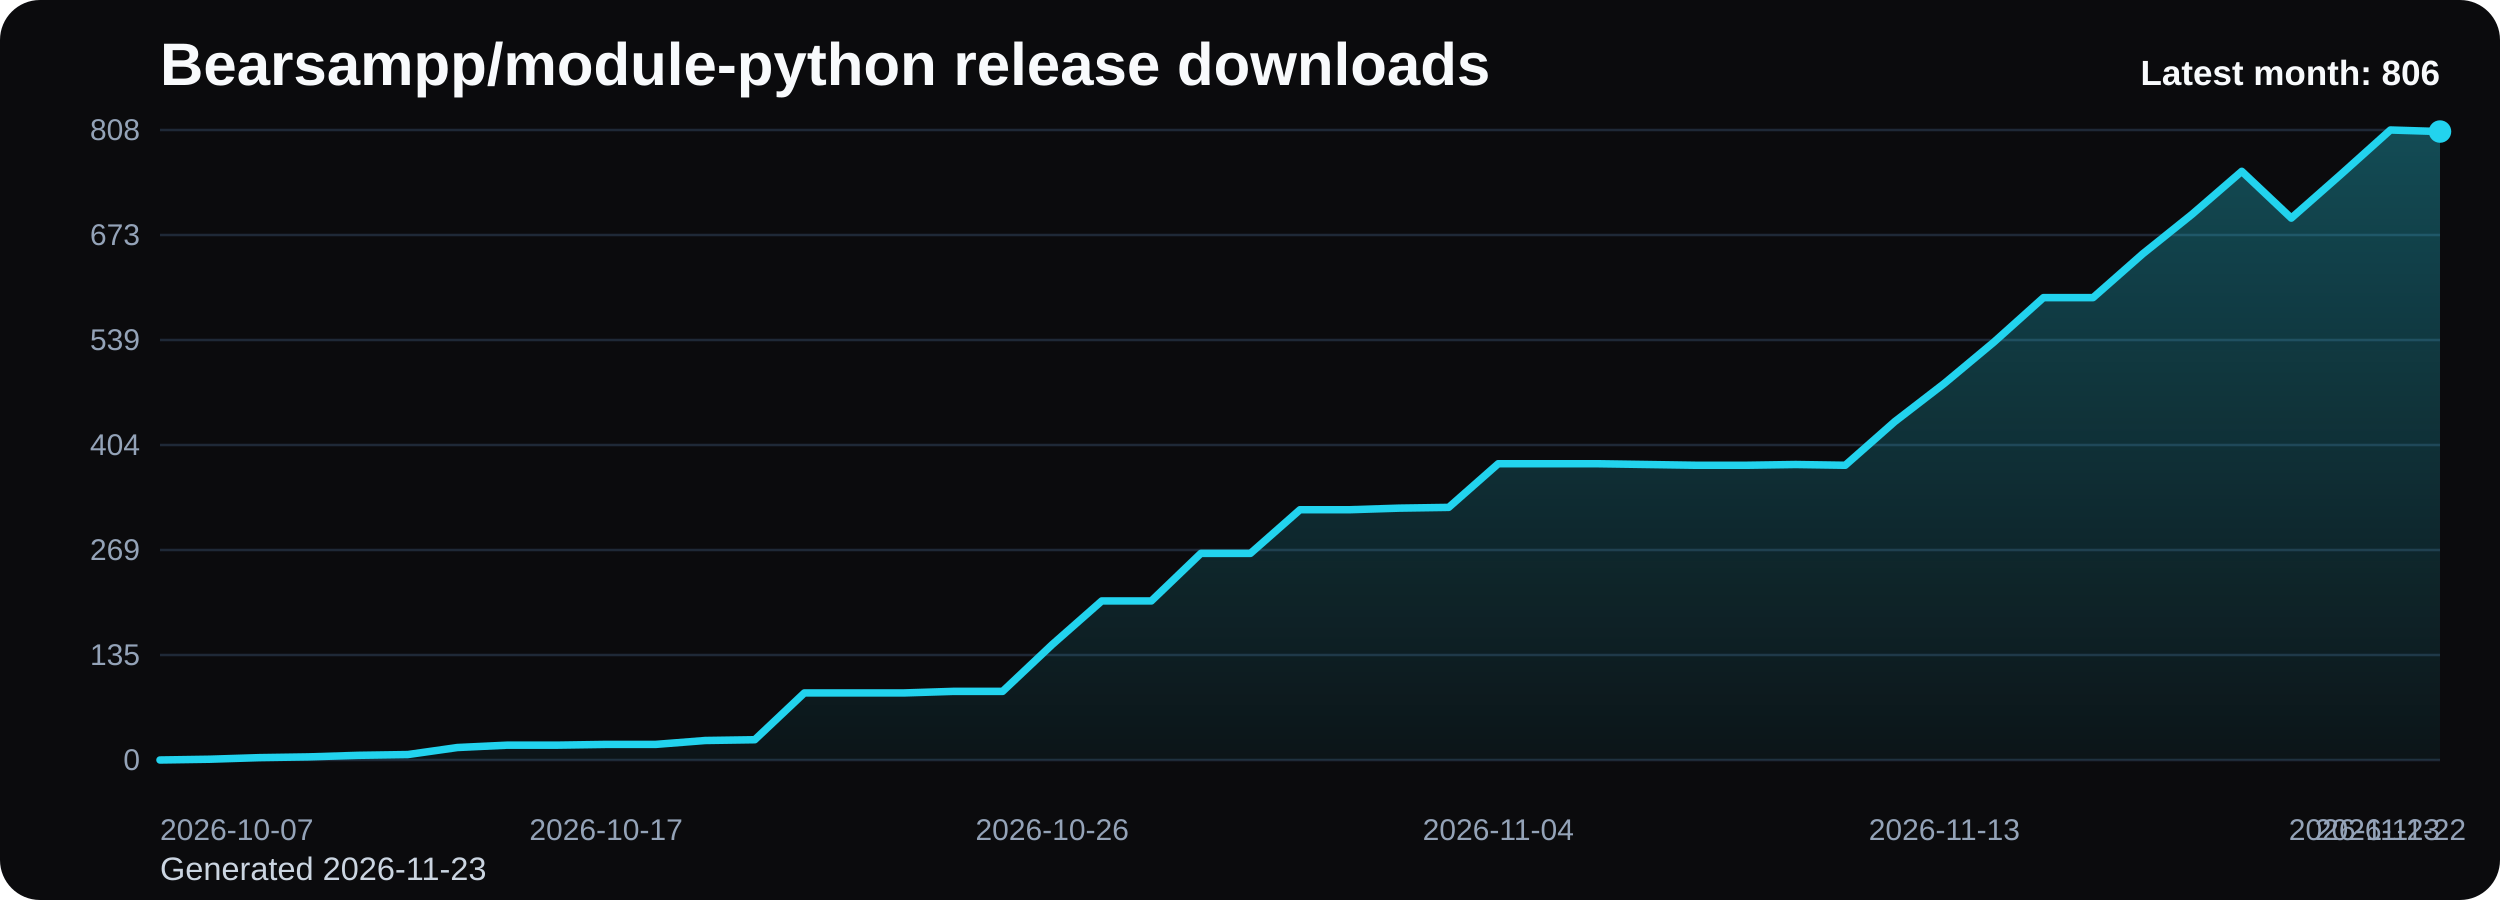
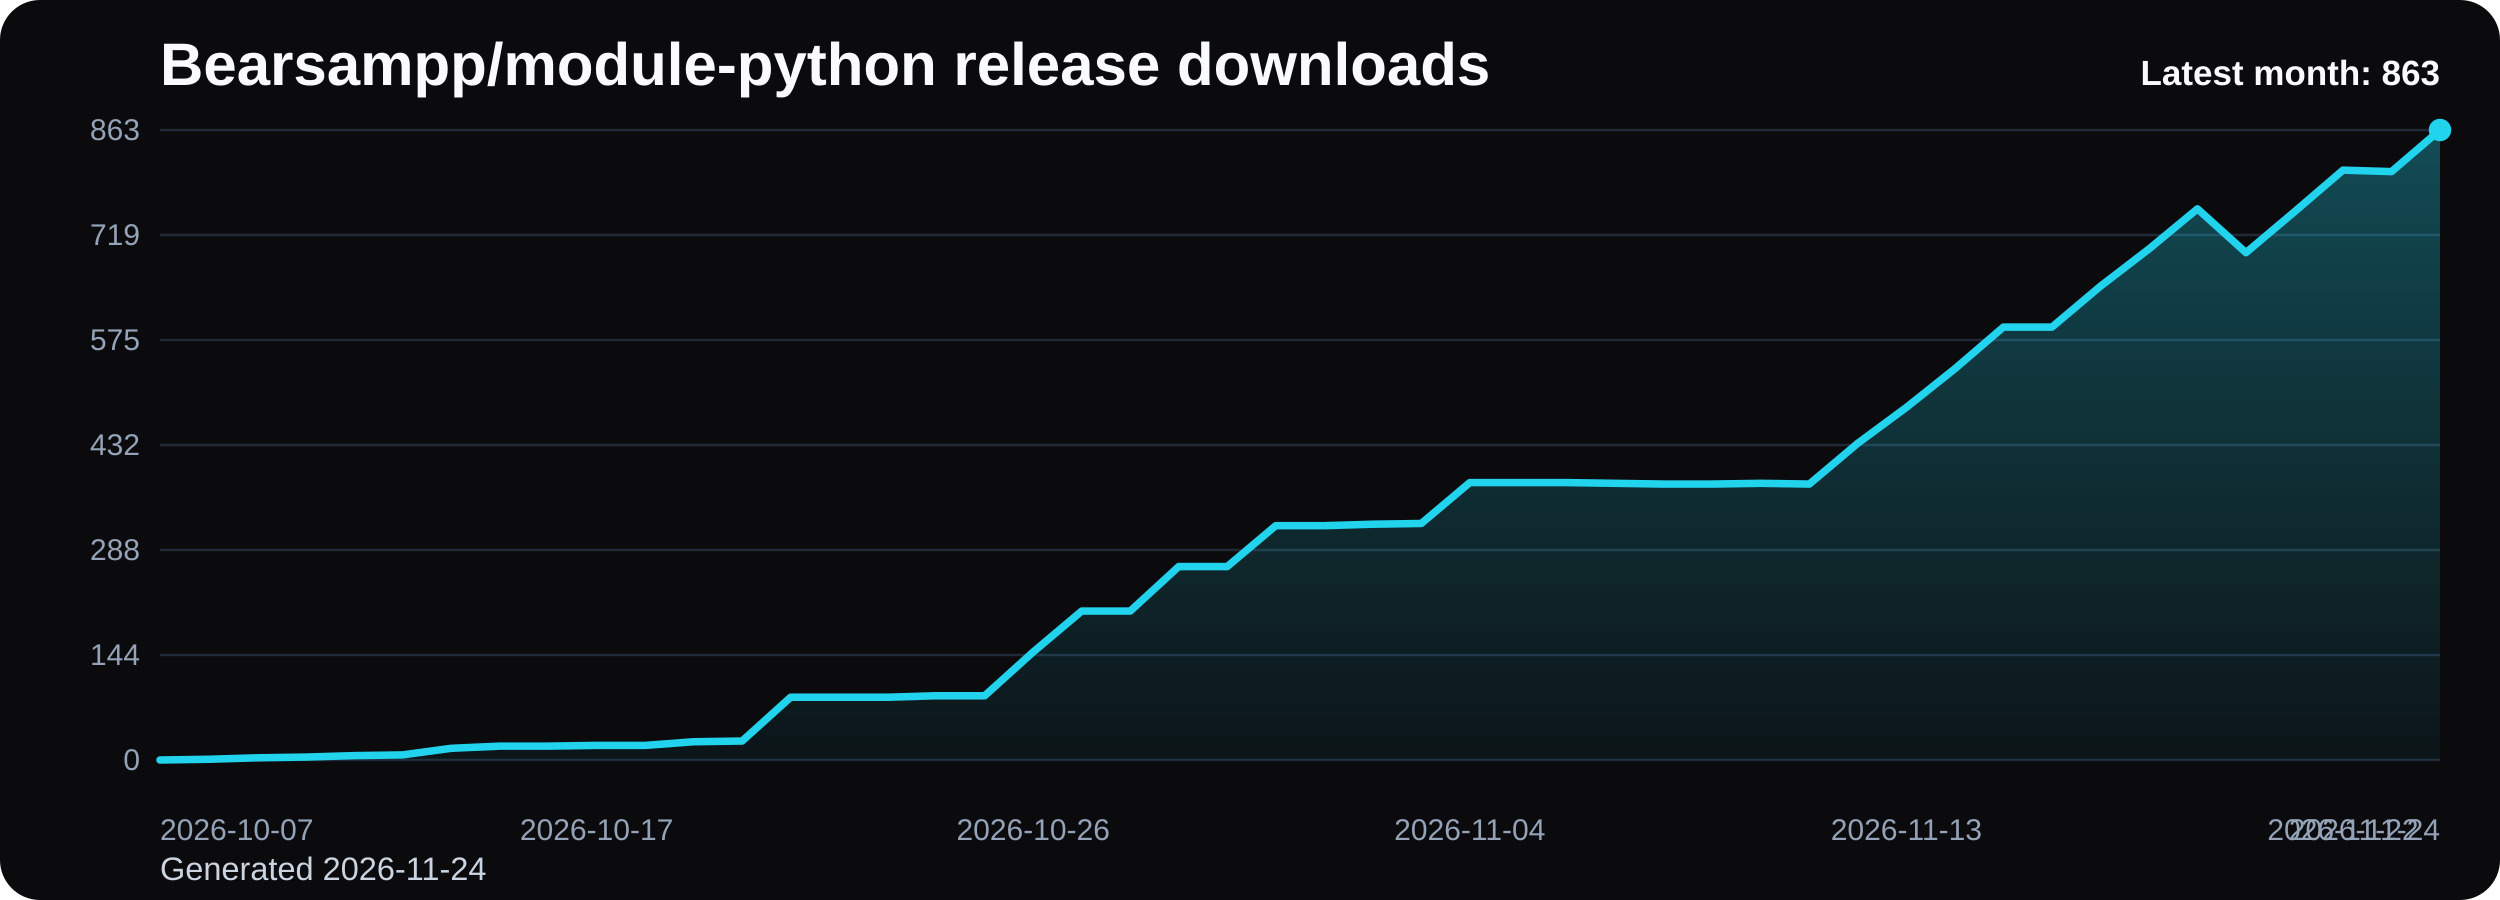
<svg xmlns="http://www.w3.org/2000/svg" viewBox="0 0 1000 360" role="img" aria-label="Bearsampp/module-python release downloads chart">
  <defs>
    <linearGradient id="fill-monthly-black" x1="0" y1="0" x2="0" y2="1">
      <stop offset="0%" stop-color="#22d3ee" stop-opacity="0.32" />
      <stop offset="100%" stop-color="#22d3ee" stop-opacity="0.05" />
    </linearGradient>
    <style>
      .bg { fill: #0b0b0d; }
      .title { font: 700 24px Arial, sans-serif; fill: #f8fafc; }
      .sub { font: 400 13px Arial, sans-serif; fill: #cbd5e1; }
      .grid { stroke: #1f2937; stroke-width: 1; }
      .axis { font: 400 12px Arial, sans-serif; fill: #94a3b8; }
      .line { fill: none; stroke: #22d3ee; stroke-width: 3; stroke-linecap: round; stroke-linejoin: round; }
      .dot { fill: #22d3ee; }
      .value { font: 600 11px Arial, sans-serif; fill: #cbd5e1; }
      .latest { font: 700 14px Arial, sans-serif; fill: #f8fafc; }
    </style>
  </defs>
  <rect class="bg" x="0" y="0" width="1000" height="360" rx="16" />
  <text class="title" x="64" y="34">Bearsampp/module-python release downloads</text>
-   <text class="sub" x="64" y="352">Generated 2026-11-23</text>
+   <text class="sub" x="64" y="352">Generated 2026-11-24</text>
  <line x1="64" y1="52.00" x2="976" y2="52.00" class="grid" />
-   <text x="56" y="56.00" text-anchor="end" class="axis">808</text>
+   <text x="56" y="56.00" text-anchor="end" class="axis">863</text>
  <line x1="64" y1="94.00" x2="976" y2="94.00" class="grid" />
-   <text x="56" y="98.00" text-anchor="end" class="axis">673</text>
+   <text x="56" y="98.00" text-anchor="end" class="axis">719</text>
  <line x1="64" y1="136.00" x2="976" y2="136.00" class="grid" />
-   <text x="56" y="140.00" text-anchor="end" class="axis">539</text>
+   <text x="56" y="140.00" text-anchor="end" class="axis">575</text>
  <line x1="64" y1="178.00" x2="976" y2="178.00" class="grid" />
-   <text x="56" y="182.00" text-anchor="end" class="axis">404</text>
+   <text x="56" y="182.00" text-anchor="end" class="axis">432</text>
  <line x1="64" y1="220.00" x2="976" y2="220.00" class="grid" />
-   <text x="56" y="224.00" text-anchor="end" class="axis">269</text>
+   <text x="56" y="224.00" text-anchor="end" class="axis">288</text>
  <line x1="64" y1="262.00" x2="976" y2="262.00" class="grid" />
-   <text x="56" y="266.00" text-anchor="end" class="axis">135</text>
+   <text x="56" y="266.00" text-anchor="end" class="axis">144</text>
  <line x1="64" y1="304.00" x2="976" y2="304.00" class="grid" />
  <text x="56" y="308.00" text-anchor="end" class="axis">0</text>
-   <path d="M 64.00 304 L 64.00 304.00 L 83.83 303.69 L 103.65 303.06 L 123.48 302.75 L 143.30 302.13 L 163.13 301.82 L 182.96 299.01 L 202.78 298.07 L 222.61 298.07 L 242.43 297.76 L 262.26 297.76 L 282.09 296.20 L 301.91 295.89 L 321.74 277.18 L 341.57 277.18 L 361.39 277.18 L 381.22 276.55 L 401.04 276.55 L 420.87 257.84 L 440.70 240.38 L 460.52 240.38 L 480.35 221.35 L 500.17 221.35 L 520.00 203.89 L 539.83 203.89 L 559.65 203.26 L 579.48 202.95 L 599.30 185.49 L 619.13 185.49 L 638.96 185.49 L 658.78 185.80 L 678.61 186.11 L 698.43 186.11 L 718.26 185.80 L 738.09 186.11 L 757.91 168.64 L 777.74 153.36 L 797.57 136.83 L 817.39 119.05 L 837.22 119.05 L 857.04 101.59 L 876.87 85.68 L 896.70 68.53 L 916.52 87.24 L 936.35 69.78 L 956.17 52.00 L 976.00 52.62 L 976.00 304 Z" fill="url(#fill-monthly-black)" />
-   <polyline class="line" points="64.00,304.00 83.83,303.69 103.65,303.06 123.48,302.75 143.30,302.13 163.13,301.82 182.96,299.01 202.78,298.07 222.61,298.07 242.43,297.76 262.26,297.76 282.09,296.20 301.91,295.89 321.74,277.18 341.57,277.18 361.39,277.18 381.22,276.55 401.04,276.55 420.87,257.84 440.70,240.38 460.52,240.38 480.35,221.35 500.17,221.35 520.00,203.89 539.83,203.89 559.65,203.26 579.48,202.95 599.30,185.49 619.13,185.49 638.96,185.49 658.78,185.80 678.61,186.11 698.43,186.11 718.26,185.80 738.09,186.11 757.91,168.64 777.74,153.36 797.57,136.83 817.39,119.05 837.22,119.05 857.04,101.59 876.87,85.68 896.70,68.53 916.52,87.24 936.35,69.78 956.17,52.00 976.00,52.62" />
-   <circle class="dot" cx="976.00" cy="52.62" r="4.5" />
+   <path d="M 64.00 304 L 64.00 304.00 L 83.40 303.71 L 102.81 303.12 L 122.21 302.83 L 141.62 302.25 L 161.02 301.96 L 180.43 299.33 L 199.83 298.45 L 219.23 298.45 L 238.64 298.16 L 258.04 298.16 L 277.45 296.70 L 296.85 296.41 L 316.26 278.89 L 335.66 278.89 L 355.06 278.89 L 374.47 278.30 L 393.87 278.30 L 413.28 260.78 L 432.68 244.43 L 452.09 244.43 L 471.49 226.62 L 490.89 226.62 L 510.30 210.27 L 529.70 210.27 L 549.11 209.68 L 568.51 209.39 L 587.91 193.04 L 607.32 193.04 L 626.72 193.04 L 646.13 193.33 L 665.53 193.62 L 684.94 193.62 L 704.34 193.33 L 723.74 193.62 L 743.15 177.27 L 762.55 162.96 L 781.96 147.49 L 801.36 130.84 L 820.77 130.84 L 840.17 114.49 L 859.57 99.60 L 878.98 83.54 L 898.38 101.06 L 917.79 84.70 L 937.19 68.06 L 956.60 68.64 L 976.00 52.00 L 976.00 304 Z" fill="url(#fill-monthly-black)" />
+   <polyline class="line" points="64.00,304.00 83.40,303.71 102.81,303.12 122.21,302.83 141.62,302.25 161.02,301.96 180.43,299.33 199.83,298.45 219.23,298.45 238.64,298.16 258.04,298.16 277.45,296.70 296.85,296.41 316.26,278.89 335.66,278.89 355.06,278.89 374.47,278.30 393.87,278.30 413.28,260.78 432.68,244.43 452.09,244.43 471.49,226.62 490.89,226.62 510.30,210.27 529.70,210.27 549.11,209.68 568.51,209.39 587.91,193.04 607.32,193.04 626.72,193.04 646.13,193.33 665.53,193.62 684.94,193.62 704.34,193.33 723.74,193.62 743.15,177.27 762.55,162.96 781.96,147.49 801.36,130.84 820.77,130.84 840.17,114.49 859.57,99.60 878.98,83.54 898.38,101.06 917.79,84.70 937.19,68.06 956.60,68.64 976.00,52.00" />
+   <circle class="dot" cx="976.00" cy="52.00" r="4.5" />
  <text class="axis" x="64.00" y="336" text-anchor="start">2026-10-07</text>
-   <text class="axis" x="242.43" y="336" text-anchor="middle">2026-10-17</text>
-   <text class="axis" x="420.87" y="336" text-anchor="middle">2026-10-26</text>
-   <text class="axis" x="599.30" y="336" text-anchor="middle">2026-11-04</text>
-   <text class="axis" x="777.74" y="336" text-anchor="middle">2026-11-13</text>
-   <text class="axis" x="956.17" y="336" text-anchor="middle">2026-11-22</text>
-   <text class="axis" x="976.00" y="336" text-anchor="end">2026-11-23</text>
-   <text class="latest" x="976" y="34" text-anchor="end">Latest month: 806</text>
+   <text class="axis" x="238.64" y="336" text-anchor="middle">2026-10-17</text>
+   <text class="axis" x="413.28" y="336" text-anchor="middle">2026-10-26</text>
+   <text class="axis" x="587.91" y="336" text-anchor="middle">2026-11-04</text>
+   <text class="axis" x="762.55" y="336" text-anchor="middle">2026-11-13</text>
+   <text class="axis" x="937.19" y="336" text-anchor="middle">2026-11-22</text>
+   <text class="axis" x="976.00" y="336" text-anchor="end">2026-11-24</text>
+   <text class="latest" x="976" y="34" text-anchor="end">Latest month: 863</text>
</svg>
